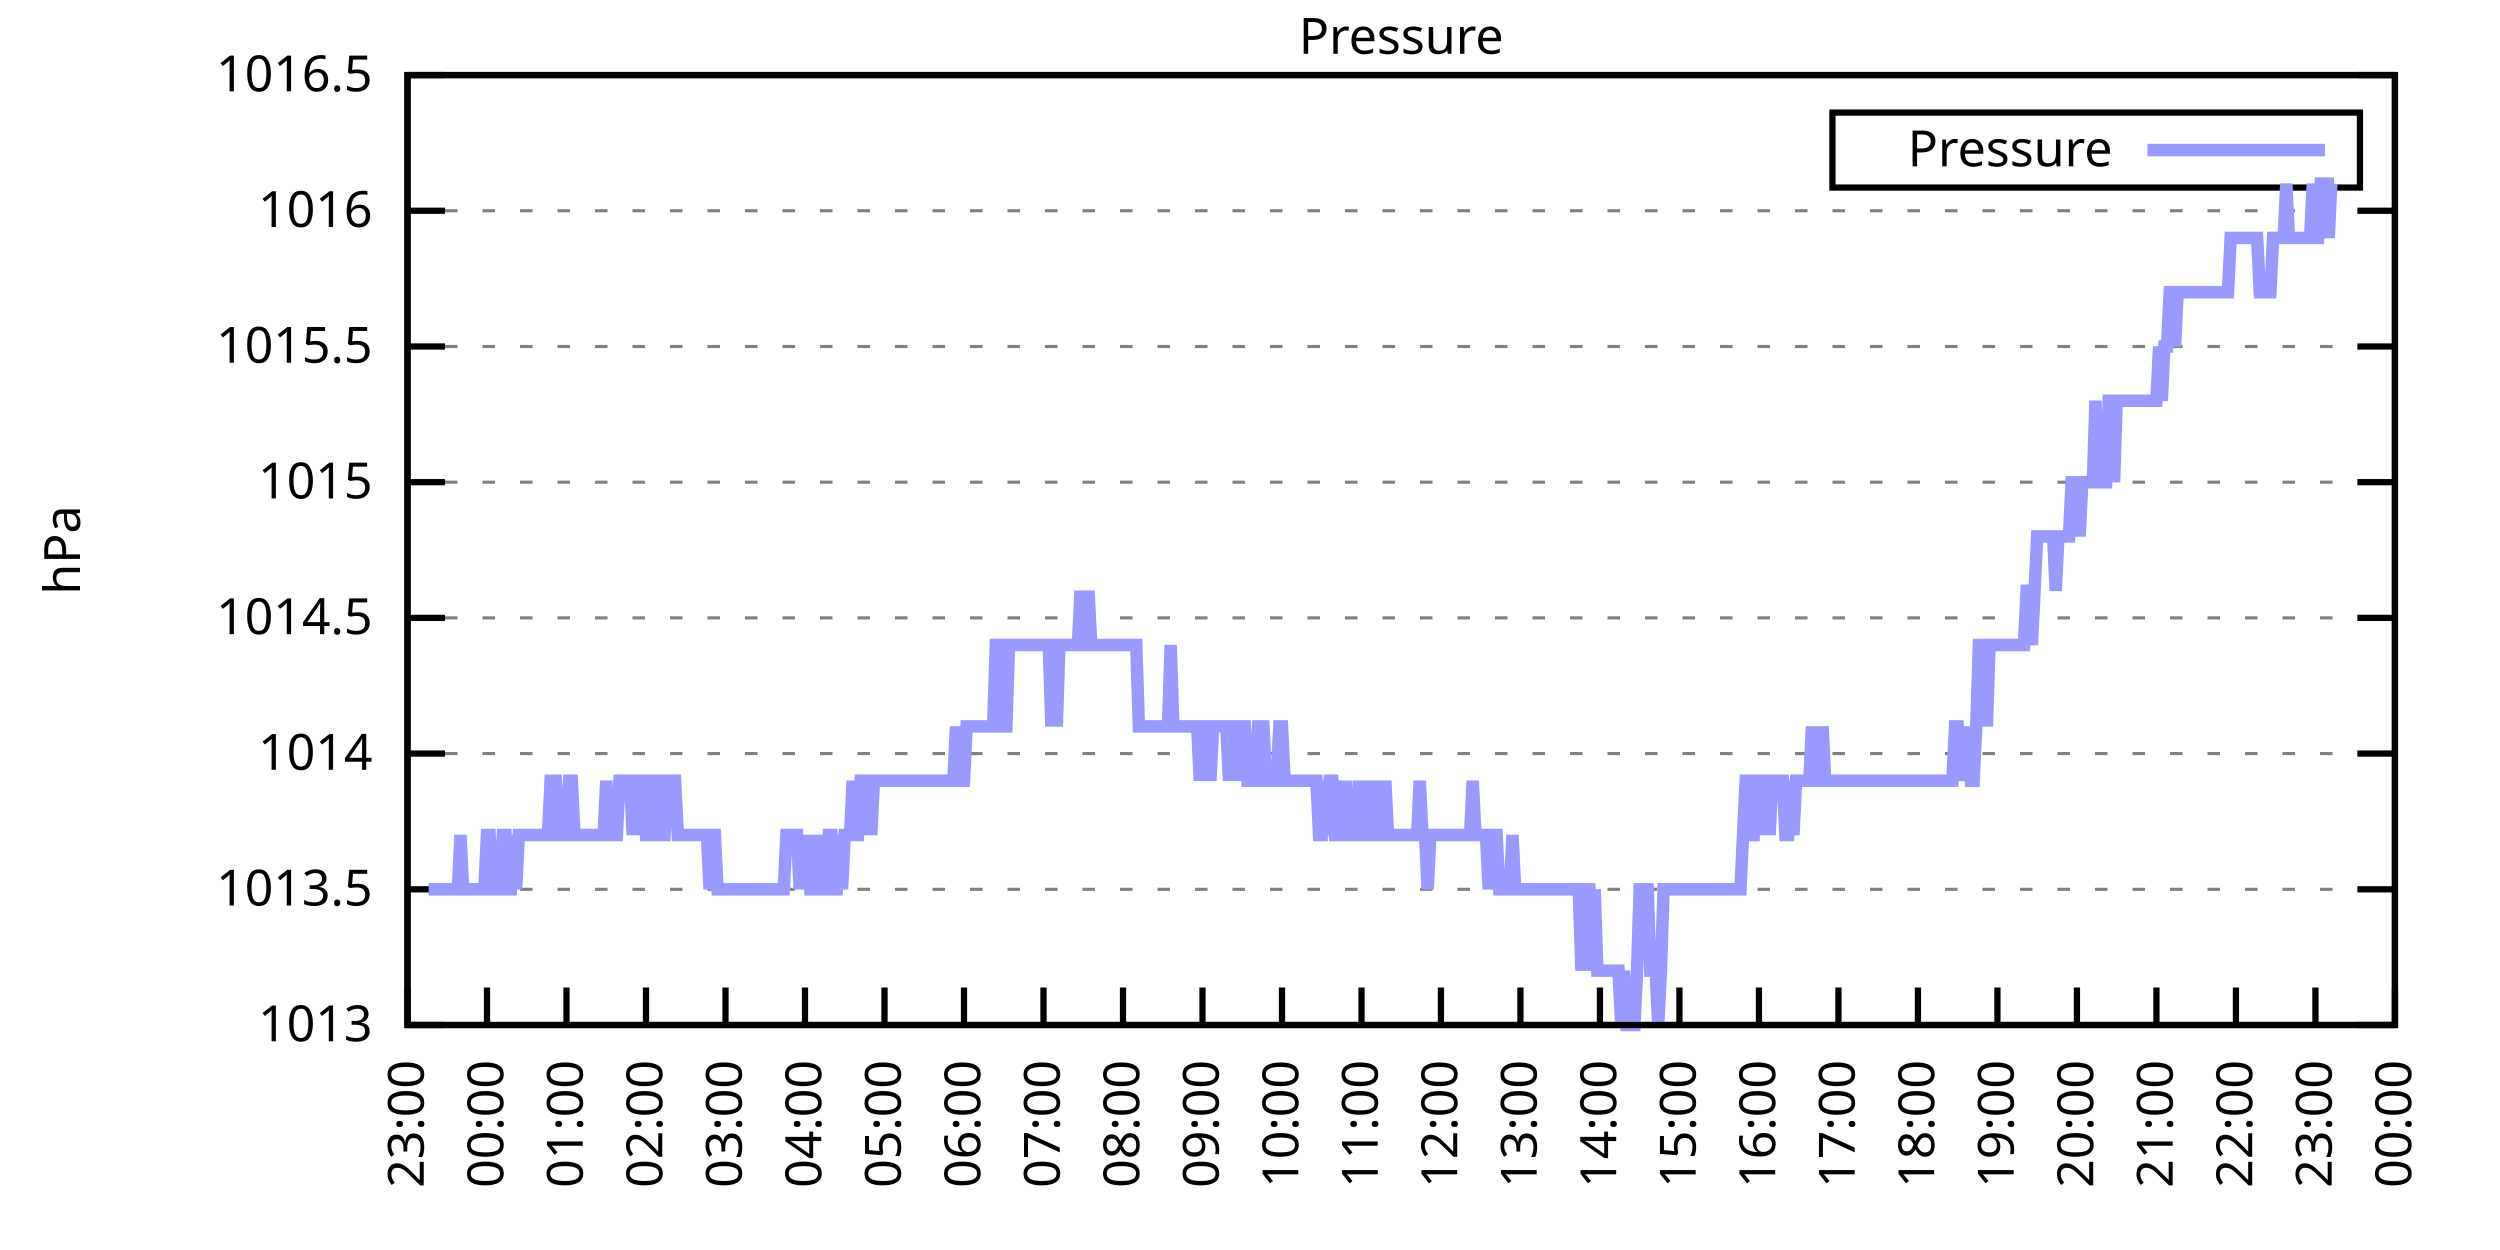
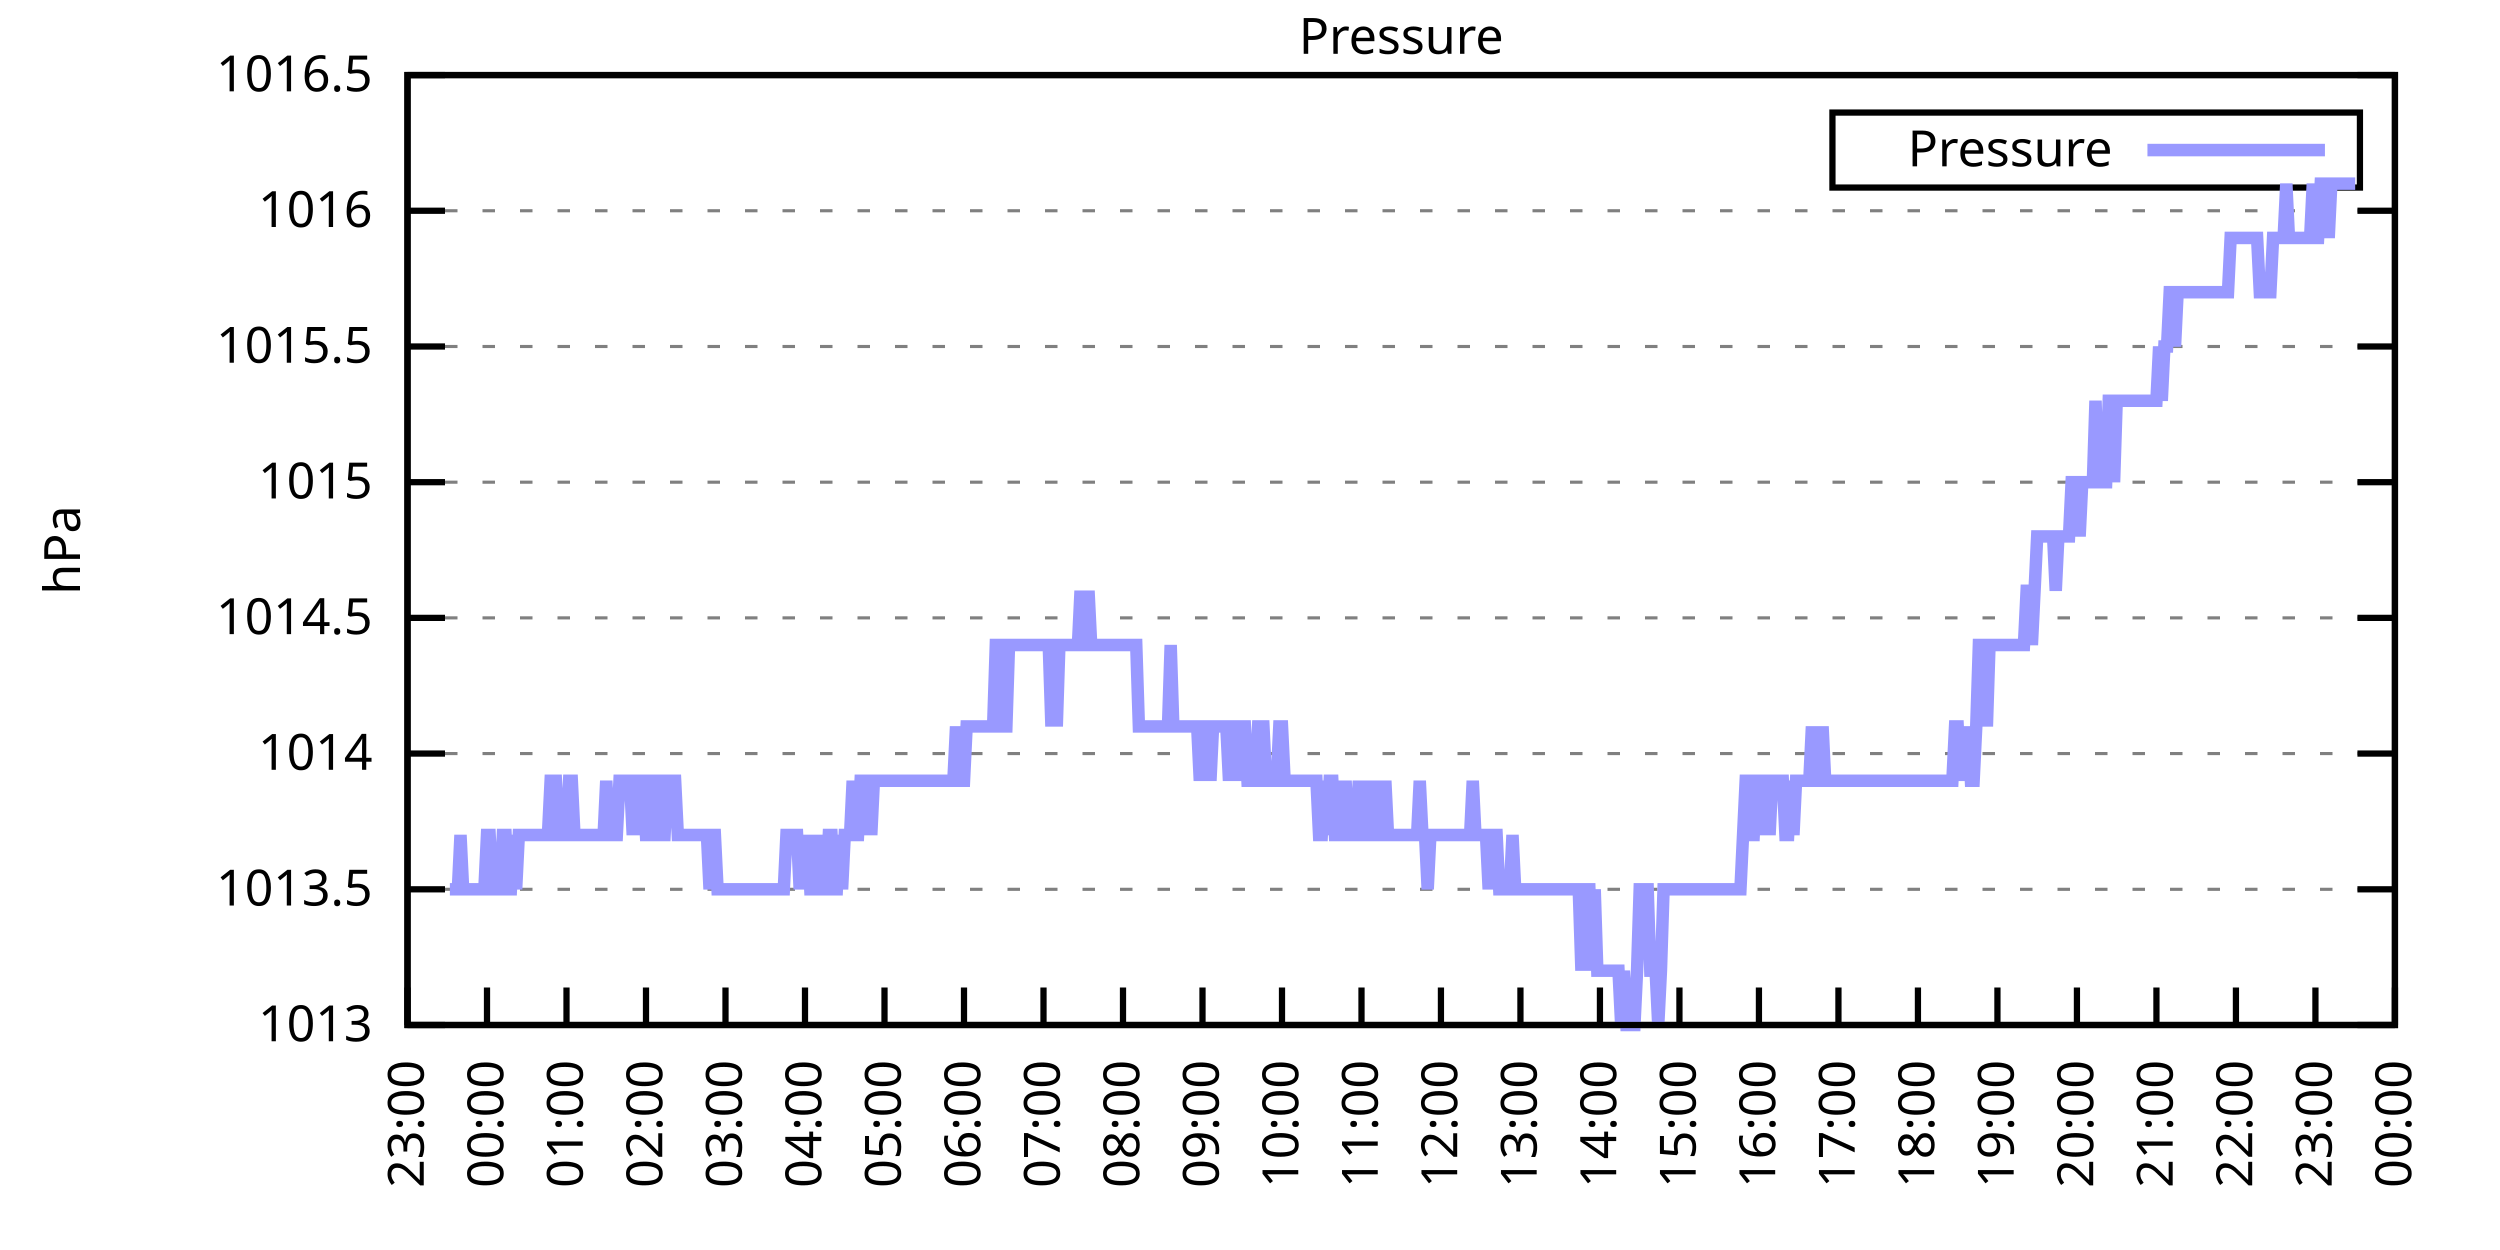
<svg xmlns="http://www.w3.org/2000/svg" xmlns:xlink="http://www.w3.org/1999/xlink" width="400" height="200" viewBox="0 0 400 200">
  <g id="gnuplot_canvas">
    <rect x="0" y="0" width="400" height="200" fill="none" />
    <defs>
      <circle id="gpDot" r="0.5" stroke-width="0.5" stroke="currentColor" />
      <path id="gpPt0" stroke-width="0.333" stroke="currentColor" d="M-1,0 h2 M0,-1 v2" />
      <path id="gpPt1" stroke-width="0.333" stroke="currentColor" d="M-1,-1 L1,1 M1,-1 L-1,1" />
      <path id="gpPt2" stroke-width="0.333" stroke="currentColor" d="M-1,0 L1,0 M0,-1 L0,1 M-1,-1 L1,1 M-1,1 L1,-1" />
      <rect id="gpPt3" stroke-width="0.333" stroke="currentColor" x="-1" y="-1" width="2" height="2" />
      <rect id="gpPt4" stroke-width="0.333" stroke="currentColor" fill="currentColor" x="-1" y="-1" width="2" height="2" />
      <circle id="gpPt5" stroke-width="0.333" stroke="currentColor" cx="0" cy="0" r="1" />
      <use xlink:href="#gpPt5" id="gpPt6" fill="currentColor" stroke="none" />
      <path id="gpPt7" stroke-width="0.333" stroke="currentColor" d="M0,-1.33 L-1.33,0.67 L1.33,0.67 z" />
      <use xlink:href="#gpPt7" id="gpPt8" fill="currentColor" stroke="none" />
      <use xlink:href="#gpPt7" id="gpPt9" stroke="currentColor" transform="rotate(180)" />
      <use xlink:href="#gpPt9" id="gpPt10" fill="currentColor" stroke="none" />
      <use xlink:href="#gpPt3" id="gpPt11" stroke="currentColor" transform="rotate(45)" />
      <use xlink:href="#gpPt11" id="gpPt12" fill="currentColor" stroke="none" />
      <path id="gpPt13" stroke-width="0.333" stroke="currentColor" d="M0,1.330 L1.265,0.411 L0.782,-1.067 L-0.782,-1.076 L-1.265,0.411 z" />
      <use xlink:href="#gpPt13" id="gpPt14" fill="currentColor" stroke="none" />
      <filter id="textbox" filterUnits="objectBoundingBox" x="0" y="0" height="1" width="1">
        <feFlood flood-color="white" flood-opacity="1" result="bgnd" />
        <feComposite in="SourceGraphic" in2="bgnd" operator="atop" />
      </filter>
      <filter id="greybox" filterUnits="objectBoundingBox" x="0" y="0" height="1" width="1">
        <feFlood flood-color="lightgrey" flood-opacity="1" result="grey" />
        <feComposite in="SourceGraphic" in2="grey" operator="atop" />
      </filter>
    </defs>
    <g fill="none" color="white" stroke="currentColor" stroke-width="1.00" stroke-linecap="butt" stroke-linejoin="miter">
</g>
    <g fill="none" color="black" stroke="currentColor" stroke-width="1.00" stroke-linecap="butt" stroke-linejoin="miter">
      <g stroke="none" shape-rendering="crispEdges">
        <polygon fill="rgb(255, 255, 255)" points="65.20,164.00 383.18,164.00 383.18,12.02 65.20,12.02 " />
      </g>
    </g>
    <g fill="none" color="black" stroke="currentColor" stroke-width="1.00" stroke-linecap="butt" stroke-linejoin="miter">
</g>
    <g fill="none" color="black" stroke="black" stroke-width="0.50" stroke-linecap="butt" stroke-linejoin="miter">
</g>
    <g fill="none" color="gray" stroke="currentColor" stroke-width="0.50" stroke-linecap="butt" stroke-linejoin="miter">
      <path stroke="gray" stroke-dasharray="2,4" class="gridline" d="M65.20,164.00 L383.19,164.00  " />
    </g>
    <g fill="none" color="gray" stroke="gray" stroke-width="1.00" stroke-linecap="butt" stroke-linejoin="miter">
</g>
    <g fill="none" color="black" stroke="currentColor" stroke-width="1.00" stroke-linecap="butt" stroke-linejoin="miter">
      <path stroke="black" d="M65.20,164.00 L71.20,164.00 M383.19,164.00 L377.19,164.00  " />
      <g transform="translate(59.60,166.60)" stroke="none" fill="black" font-family="Sans" font-size="8.00" text-anchor="end">
        <text>
          <tspan font-family="Sans"> 1013</tspan>
        </text>
      </g>
    </g>
    <g fill="none" color="black" stroke="currentColor" stroke-width="1.00" stroke-linecap="butt" stroke-linejoin="miter">
</g>
    <g fill="none" color="black" stroke="black" stroke-width="0.50" stroke-linecap="butt" stroke-linejoin="miter">
</g>
    <g fill="none" color="gray" stroke="currentColor" stroke-width="0.50" stroke-linecap="butt" stroke-linejoin="miter">
      <path stroke="gray" stroke-dasharray="2,4" class="gridline" d="M65.20,142.29 L383.19,142.29  " />
    </g>
    <g fill="none" color="gray" stroke="gray" stroke-width="1.00" stroke-linecap="butt" stroke-linejoin="miter">
</g>
    <g fill="none" color="black" stroke="currentColor" stroke-width="1.00" stroke-linecap="butt" stroke-linejoin="miter">
      <path stroke="black" d="M65.20,142.29 L71.20,142.29 M383.19,142.29 L377.19,142.29  " />
      <g transform="translate(59.60,144.89)" stroke="none" fill="black" font-family="Sans" font-size="8.00" text-anchor="end">
        <text>
          <tspan font-family="Sans"> 1013.5</tspan>
        </text>
      </g>
    </g>
    <g fill="none" color="black" stroke="currentColor" stroke-width="1.00" stroke-linecap="butt" stroke-linejoin="miter">
</g>
    <g fill="none" color="black" stroke="black" stroke-width="0.50" stroke-linecap="butt" stroke-linejoin="miter">
</g>
    <g fill="none" color="gray" stroke="currentColor" stroke-width="0.50" stroke-linecap="butt" stroke-linejoin="miter">
      <path stroke="gray" stroke-dasharray="2,4" class="gridline" d="M65.20,120.57 L383.19,120.57  " />
    </g>
    <g fill="none" color="gray" stroke="gray" stroke-width="1.00" stroke-linecap="butt" stroke-linejoin="miter">
</g>
    <g fill="none" color="black" stroke="currentColor" stroke-width="1.00" stroke-linecap="butt" stroke-linejoin="miter">
      <path stroke="black" d="M65.20,120.57 L71.20,120.57 M383.19,120.57 L377.19,120.57  " />
      <g transform="translate(59.60,123.17)" stroke="none" fill="black" font-family="Sans" font-size="8.00" text-anchor="end">
        <text>
          <tspan font-family="Sans"> 1014</tspan>
        </text>
      </g>
    </g>
    <g fill="none" color="black" stroke="currentColor" stroke-width="1.00" stroke-linecap="butt" stroke-linejoin="miter">
</g>
    <g fill="none" color="black" stroke="black" stroke-width="0.50" stroke-linecap="butt" stroke-linejoin="miter">
</g>
    <g fill="none" color="gray" stroke="currentColor" stroke-width="0.50" stroke-linecap="butt" stroke-linejoin="miter">
      <path stroke="gray" stroke-dasharray="2,4" class="gridline" d="M65.20,98.86 L383.19,98.86  " />
    </g>
    <g fill="none" color="gray" stroke="gray" stroke-width="1.00" stroke-linecap="butt" stroke-linejoin="miter">
</g>
    <g fill="none" color="black" stroke="currentColor" stroke-width="1.00" stroke-linecap="butt" stroke-linejoin="miter">
      <path stroke="black" d="M65.20,98.86 L71.20,98.86 M383.19,98.86 L377.19,98.86  " />
      <g transform="translate(59.60,101.46)" stroke="none" fill="black" font-family="Sans" font-size="8.00" text-anchor="end">
        <text>
          <tspan font-family="Sans"> 1014.5</tspan>
        </text>
      </g>
    </g>
    <g fill="none" color="black" stroke="currentColor" stroke-width="1.00" stroke-linecap="butt" stroke-linejoin="miter">
</g>
    <g fill="none" color="black" stroke="black" stroke-width="0.50" stroke-linecap="butt" stroke-linejoin="miter">
</g>
    <g fill="none" color="gray" stroke="currentColor" stroke-width="0.50" stroke-linecap="butt" stroke-linejoin="miter">
      <path stroke="gray" stroke-dasharray="2,4" class="gridline" d="M65.20,77.15 L383.19,77.15  " />
    </g>
    <g fill="none" color="gray" stroke="gray" stroke-width="1.00" stroke-linecap="butt" stroke-linejoin="miter">
</g>
    <g fill="none" color="black" stroke="currentColor" stroke-width="1.00" stroke-linecap="butt" stroke-linejoin="miter">
      <path stroke="black" d="M65.20,77.15 L71.20,77.15 M383.19,77.15 L377.19,77.15  " />
      <g transform="translate(59.60,79.75)" stroke="none" fill="black" font-family="Sans" font-size="8.00" text-anchor="end">
        <text>
          <tspan font-family="Sans"> 1015</tspan>
        </text>
      </g>
    </g>
    <g fill="none" color="black" stroke="currentColor" stroke-width="1.00" stroke-linecap="butt" stroke-linejoin="miter">
</g>
    <g fill="none" color="black" stroke="black" stroke-width="0.50" stroke-linecap="butt" stroke-linejoin="miter">
</g>
    <g fill="none" color="gray" stroke="currentColor" stroke-width="0.50" stroke-linecap="butt" stroke-linejoin="miter">
      <path stroke="gray" stroke-dasharray="2,4" class="gridline" d="M65.20,55.44 L383.19,55.44  " />
    </g>
    <g fill="none" color="gray" stroke="gray" stroke-width="1.00" stroke-linecap="butt" stroke-linejoin="miter">
</g>
    <g fill="none" color="black" stroke="currentColor" stroke-width="1.00" stroke-linecap="butt" stroke-linejoin="miter">
      <path stroke="black" d="M65.20,55.44 L71.20,55.44 M383.19,55.44 L377.19,55.44  " />
      <g transform="translate(59.60,58.04)" stroke="none" fill="black" font-family="Sans" font-size="8.00" text-anchor="end">
        <text>
          <tspan font-family="Sans"> 1015.5</tspan>
        </text>
      </g>
    </g>
    <g fill="none" color="black" stroke="currentColor" stroke-width="1.00" stroke-linecap="butt" stroke-linejoin="miter">
</g>
    <g fill="none" color="black" stroke="black" stroke-width="0.50" stroke-linecap="butt" stroke-linejoin="miter">
</g>
    <g fill="none" color="gray" stroke="currentColor" stroke-width="0.50" stroke-linecap="butt" stroke-linejoin="miter">
      <path stroke="gray" stroke-dasharray="2,4" class="gridline" d="M65.20,33.72 L383.19,33.72  " />
    </g>
    <g fill="none" color="gray" stroke="gray" stroke-width="1.00" stroke-linecap="butt" stroke-linejoin="miter">
</g>
    <g fill="none" color="black" stroke="currentColor" stroke-width="1.00" stroke-linecap="butt" stroke-linejoin="miter">
      <path stroke="black" d="M65.20,33.72 L71.20,33.72 M383.19,33.72 L377.19,33.72  " />
      <g transform="translate(59.60,36.32)" stroke="none" fill="black" font-family="Sans" font-size="8.00" text-anchor="end">
        <text>
          <tspan font-family="Sans"> 1016</tspan>
        </text>
      </g>
    </g>
    <g fill="none" color="black" stroke="currentColor" stroke-width="1.00" stroke-linecap="butt" stroke-linejoin="miter">
</g>
    <g fill="none" color="black" stroke="black" stroke-width="0.50" stroke-linecap="butt" stroke-linejoin="miter">
</g>
    <g fill="none" color="gray" stroke="currentColor" stroke-width="0.50" stroke-linecap="butt" stroke-linejoin="miter">
      <path stroke="gray" stroke-dasharray="2,4" class="gridline" d="M65.20,12.01 L383.19,12.01  " />
    </g>
    <g fill="none" color="gray" stroke="gray" stroke-width="1.00" stroke-linecap="butt" stroke-linejoin="miter">
</g>
    <g fill="none" color="black" stroke="currentColor" stroke-width="1.00" stroke-linecap="butt" stroke-linejoin="miter">
      <path stroke="black" d="M65.20,12.01 L71.20,12.01 M383.19,12.01 L377.19,12.01  " />
      <g transform="translate(59.60,14.61)" stroke="none" fill="black" font-family="Sans" font-size="8.00" text-anchor="end">
        <text>
          <tspan font-family="Sans"> 1016.5</tspan>
        </text>
      </g>
    </g>
    <g fill="none" color="black" stroke="currentColor" stroke-width="1.00" stroke-linecap="butt" stroke-linejoin="miter">
      <path stroke="black" d="M65.20,164.00 L65.20,158.00  " />
      <g transform="translate(67.80,169.60) rotate(270.00)" stroke="none" fill="black" font-family="Sans" font-size="8.00" text-anchor="end">
        <text>
          <tspan font-family="Sans">23:00</tspan>
        </text>
      </g>
    </g>
    <g fill="none" color="black" stroke="currentColor" stroke-width="1.00" stroke-linecap="butt" stroke-linejoin="miter">
      <path stroke="black" d="M77.92,164.00 L77.92,158.00  " />
      <g transform="translate(80.52,169.60) rotate(270.00)" stroke="none" fill="black" font-family="Sans" font-size="8.00" text-anchor="end">
        <text>
          <tspan font-family="Sans">00:00</tspan>
        </text>
      </g>
    </g>
    <g fill="none" color="black" stroke="currentColor" stroke-width="1.00" stroke-linecap="butt" stroke-linejoin="miter">
      <path stroke="black" d="M90.64,164.00 L90.64,158.00  " />
      <g transform="translate(93.24,169.60) rotate(270.00)" stroke="none" fill="black" font-family="Sans" font-size="8.00" text-anchor="end">
        <text>
          <tspan font-family="Sans">01:00</tspan>
        </text>
      </g>
    </g>
    <g fill="none" color="black" stroke="currentColor" stroke-width="1.00" stroke-linecap="butt" stroke-linejoin="miter">
      <path stroke="black" d="M103.36,164.00 L103.36,158.00  " />
      <g transform="translate(105.96,169.60) rotate(270.00)" stroke="none" fill="black" font-family="Sans" font-size="8.00" text-anchor="end">
        <text>
          <tspan font-family="Sans">02:00</tspan>
        </text>
      </g>
    </g>
    <g fill="none" color="black" stroke="currentColor" stroke-width="1.00" stroke-linecap="butt" stroke-linejoin="miter">
      <path stroke="black" d="M116.08,164.00 L116.08,158.00  " />
      <g transform="translate(118.68,169.60) rotate(270.00)" stroke="none" fill="black" font-family="Sans" font-size="8.00" text-anchor="end">
        <text>
          <tspan font-family="Sans">03:00</tspan>
        </text>
      </g>
    </g>
    <g fill="none" color="black" stroke="currentColor" stroke-width="1.00" stroke-linecap="butt" stroke-linejoin="miter">
      <path stroke="black" d="M128.80,164.00 L128.80,158.00  " />
      <g transform="translate(131.40,169.60) rotate(270.00)" stroke="none" fill="black" font-family="Sans" font-size="8.00" text-anchor="end">
        <text>
          <tspan font-family="Sans">04:00</tspan>
        </text>
      </g>
    </g>
    <g fill="none" color="black" stroke="currentColor" stroke-width="1.00" stroke-linecap="butt" stroke-linejoin="miter">
      <path stroke="black" d="M141.52,164.00 L141.52,158.00  " />
      <g transform="translate(144.12,169.60) rotate(270.00)" stroke="none" fill="black" font-family="Sans" font-size="8.00" text-anchor="end">
        <text>
          <tspan font-family="Sans">05:00</tspan>
        </text>
      </g>
    </g>
    <g fill="none" color="black" stroke="currentColor" stroke-width="1.00" stroke-linecap="butt" stroke-linejoin="miter">
      <path stroke="black" d="M154.24,164.00 L154.24,158.00  " />
      <g transform="translate(156.84,169.60) rotate(270.00)" stroke="none" fill="black" font-family="Sans" font-size="8.00" text-anchor="end">
        <text>
          <tspan font-family="Sans">06:00</tspan>
        </text>
      </g>
    </g>
    <g fill="none" color="black" stroke="currentColor" stroke-width="1.00" stroke-linecap="butt" stroke-linejoin="miter">
      <path stroke="black" d="M166.96,164.00 L166.96,158.00  " />
      <g transform="translate(169.56,169.60) rotate(270.00)" stroke="none" fill="black" font-family="Sans" font-size="8.00" text-anchor="end">
        <text>
          <tspan font-family="Sans">07:00</tspan>
        </text>
      </g>
    </g>
    <g fill="none" color="black" stroke="currentColor" stroke-width="1.00" stroke-linecap="butt" stroke-linejoin="miter">
      <path stroke="black" d="M179.68,164.00 L179.68,158.00  " />
      <g transform="translate(182.28,169.60) rotate(270.00)" stroke="none" fill="black" font-family="Sans" font-size="8.00" text-anchor="end">
        <text>
          <tspan font-family="Sans">08:00</tspan>
        </text>
      </g>
    </g>
    <g fill="none" color="black" stroke="currentColor" stroke-width="1.00" stroke-linecap="butt" stroke-linejoin="miter">
      <path stroke="black" d="M192.40,164.00 L192.40,158.00  " />
      <g transform="translate(195.00,169.60) rotate(270.00)" stroke="none" fill="black" font-family="Sans" font-size="8.00" text-anchor="end">
        <text>
          <tspan font-family="Sans">09:00</tspan>
        </text>
      </g>
    </g>
    <g fill="none" color="black" stroke="currentColor" stroke-width="1.00" stroke-linecap="butt" stroke-linejoin="miter">
      <path stroke="black" d="M205.12,164.00 L205.12,158.00  " />
      <g transform="translate(207.72,169.60) rotate(270.00)" stroke="none" fill="black" font-family="Sans" font-size="8.00" text-anchor="end">
        <text>
          <tspan font-family="Sans">10:00</tspan>
        </text>
      </g>
    </g>
    <g fill="none" color="black" stroke="currentColor" stroke-width="1.00" stroke-linecap="butt" stroke-linejoin="miter">
      <path stroke="black" d="M217.84,164.00 L217.84,158.00  " />
      <g transform="translate(220.44,169.60) rotate(270.00)" stroke="none" fill="black" font-family="Sans" font-size="8.00" text-anchor="end">
        <text>
          <tspan font-family="Sans">11:00</tspan>
        </text>
      </g>
    </g>
    <g fill="none" color="black" stroke="currentColor" stroke-width="1.00" stroke-linecap="butt" stroke-linejoin="miter">
      <path stroke="black" d="M230.55,164.00 L230.55,158.00  " />
      <g transform="translate(233.15,169.60) rotate(270.00)" stroke="none" fill="black" font-family="Sans" font-size="8.00" text-anchor="end">
        <text>
          <tspan font-family="Sans">12:00</tspan>
        </text>
      </g>
    </g>
    <g fill="none" color="black" stroke="currentColor" stroke-width="1.00" stroke-linecap="butt" stroke-linejoin="miter">
      <path stroke="black" d="M243.27,164.00 L243.27,158.00  " />
      <g transform="translate(245.87,169.60) rotate(270.00)" stroke="none" fill="black" font-family="Sans" font-size="8.00" text-anchor="end">
        <text>
          <tspan font-family="Sans">13:00</tspan>
        </text>
      </g>
    </g>
    <g fill="none" color="black" stroke="currentColor" stroke-width="1.00" stroke-linecap="butt" stroke-linejoin="miter">
      <path stroke="black" d="M255.99,164.00 L255.99,158.00  " />
      <g transform="translate(258.59,169.60) rotate(270.00)" stroke="none" fill="black" font-family="Sans" font-size="8.00" text-anchor="end">
        <text>
          <tspan font-family="Sans">14:00</tspan>
        </text>
      </g>
    </g>
    <g fill="none" color="black" stroke="currentColor" stroke-width="1.00" stroke-linecap="butt" stroke-linejoin="miter">
      <path stroke="black" d="M268.71,164.00 L268.71,158.00  " />
      <g transform="translate(271.31,169.60) rotate(270.00)" stroke="none" fill="black" font-family="Sans" font-size="8.00" text-anchor="end">
        <text>
          <tspan font-family="Sans">15:00</tspan>
        </text>
      </g>
    </g>
    <g fill="none" color="black" stroke="currentColor" stroke-width="1.00" stroke-linecap="butt" stroke-linejoin="miter">
      <path stroke="black" d="M281.43,164.00 L281.43,158.00  " />
      <g transform="translate(284.03,169.60) rotate(270.00)" stroke="none" fill="black" font-family="Sans" font-size="8.00" text-anchor="end">
        <text>
          <tspan font-family="Sans">16:00</tspan>
        </text>
      </g>
    </g>
    <g fill="none" color="black" stroke="currentColor" stroke-width="1.00" stroke-linecap="butt" stroke-linejoin="miter">
      <path stroke="black" d="M294.15,164.00 L294.15,158.00  " />
      <g transform="translate(296.75,169.60) rotate(270.00)" stroke="none" fill="black" font-family="Sans" font-size="8.00" text-anchor="end">
        <text>
          <tspan font-family="Sans">17:00</tspan>
        </text>
      </g>
    </g>
    <g fill="none" color="black" stroke="currentColor" stroke-width="1.00" stroke-linecap="butt" stroke-linejoin="miter">
      <path stroke="black" d="M306.87,164.00 L306.87,158.00  " />
      <g transform="translate(309.47,169.60) rotate(270.00)" stroke="none" fill="black" font-family="Sans" font-size="8.00" text-anchor="end">
        <text>
          <tspan font-family="Sans">18:00</tspan>
        </text>
      </g>
    </g>
    <g fill="none" color="black" stroke="currentColor" stroke-width="1.00" stroke-linecap="butt" stroke-linejoin="miter">
      <path stroke="black" d="M319.59,164.00 L319.59,158.00  " />
      <g transform="translate(322.19,169.60) rotate(270.00)" stroke="none" fill="black" font-family="Sans" font-size="8.00" text-anchor="end">
        <text>
          <tspan font-family="Sans">19:00</tspan>
        </text>
      </g>
    </g>
    <g fill="none" color="black" stroke="currentColor" stroke-width="1.00" stroke-linecap="butt" stroke-linejoin="miter">
      <path stroke="black" d="M332.31,164.00 L332.31,158.00  " />
      <g transform="translate(334.91,169.60) rotate(270.00)" stroke="none" fill="black" font-family="Sans" font-size="8.00" text-anchor="end">
        <text>
          <tspan font-family="Sans">20:00</tspan>
        </text>
      </g>
    </g>
    <g fill="none" color="black" stroke="currentColor" stroke-width="1.00" stroke-linecap="butt" stroke-linejoin="miter">
      <path stroke="black" d="M345.03,164.00 L345.03,158.00  " />
      <g transform="translate(347.63,169.60) rotate(270.00)" stroke="none" fill="black" font-family="Sans" font-size="8.00" text-anchor="end">
        <text>
          <tspan font-family="Sans">21:00</tspan>
        </text>
      </g>
    </g>
    <g fill="none" color="black" stroke="currentColor" stroke-width="1.00" stroke-linecap="butt" stroke-linejoin="miter">
      <path stroke="black" d="M357.75,164.00 L357.75,158.00  " />
      <g transform="translate(360.35,169.60) rotate(270.00)" stroke="none" fill="black" font-family="Sans" font-size="8.00" text-anchor="end">
        <text>
          <tspan font-family="Sans">22:00</tspan>
        </text>
      </g>
    </g>
    <g fill="none" color="black" stroke="currentColor" stroke-width="1.00" stroke-linecap="butt" stroke-linejoin="miter">
      <path stroke="black" d="M370.47,164.00 L370.47,158.00  " />
      <g transform="translate(373.07,169.60) rotate(270.00)" stroke="none" fill="black" font-family="Sans" font-size="8.00" text-anchor="end">
        <text>
          <tspan font-family="Sans">23:00</tspan>
        </text>
      </g>
    </g>
    <g fill="none" color="black" stroke="currentColor" stroke-width="1.00" stroke-linecap="butt" stroke-linejoin="miter">
      <path stroke="black" d="M383.19,164.00 L383.19,158.00  " />
      <g transform="translate(385.79,169.60) rotate(270.00)" stroke="none" fill="black" font-family="Sans" font-size="8.00" text-anchor="end">
        <text>
          <tspan font-family="Sans">00:00</tspan>
        </text>
      </g>
    </g>
    <g fill="none" color="black" stroke="currentColor" stroke-width="1.00" stroke-linecap="butt" stroke-linejoin="miter">
</g>
    <g fill="none" color="black" stroke="currentColor" stroke-width="1.00" stroke-linecap="butt" stroke-linejoin="miter">
      <path stroke="black" d="M65.20,12.01 L65.20,164.00 L383.19,164.00 L383.19,12.01 L65.20,12.01 Z  " />
    </g>
    <g fill="none" color="black" stroke="currentColor" stroke-width="1.00" stroke-linecap="butt" stroke-linejoin="miter">
</g>
    <g fill="none" color="black" stroke="currentColor" stroke-width="1.00" stroke-linecap="butt" stroke-linejoin="miter">
      <path stroke="black" d="M293.19,30.01 L293.19,18.01 L377.59,18.01 L377.59,30.01 L293.19,30.01 Z  " />
    </g>
    <g id="Pressure_plot_1">
      <g fill="none" color="white" stroke="black" stroke-width="2.00" stroke-linecap="butt" stroke-linejoin="miter">
</g>
      <g fill="none" color="black" stroke="currentColor" stroke-width="2.00" stroke-linecap="butt" stroke-linejoin="miter">
        <g transform="translate(337.99,26.61)" stroke="none" fill="black" font-family="Sans" font-size="8.00" text-anchor="end">
          <text>
            <tspan font-family="Sans">Pressure</tspan>
          </text>
        </g>
      </g>
      <g fill="none" color="black" stroke="currentColor" stroke-width="2.00" stroke-linecap="butt" stroke-linejoin="miter">
-         <path stroke="rgb(153, 153, 255)" d="M343.59,24.01 L371.99,24.01 M68.59,142.29 L69.02,142.29 L69.44,142.29 L69.86,142.29 L70.29,142.29 L70.71,142.29   L71.14,142.29 L71.56,142.29 L71.98,142.29 L72.41,142.29 L72.83,142.29 L73.26,142.29 L73.68,133.60 L74.10,142.29   L74.53,142.29 L74.95,142.29 L75.38,142.29 L75.80,142.29 L76.22,142.29 L76.65,142.29 L77.07,142.29 L77.50,142.29   L77.92,133.60 L78.34,133.60 L78.77,142.29 L79.19,142.29 L79.62,142.29 L80.04,142.29 L80.46,133.60 L80.89,133.60   L81.31,142.29 L81.74,142.29 L82.16,133.60 L82.58,142.29 L83.01,133.60 L83.43,133.60 L83.86,133.60 L84.28,133.60   L84.70,133.60 L85.13,133.60 L85.55,133.60 L85.98,133.60 L86.40,133.60 L86.82,133.60 L87.25,133.60 L87.67,133.60   L88.10,124.92 L88.52,124.92 L88.94,124.92 L89.37,133.60 L89.79,133.60 L90.22,133.60 L90.64,133.60 L91.06,124.92   L91.49,124.92 L91.91,133.60 L92.34,133.60 L92.76,133.60 L93.18,133.60 L93.61,133.60 L94.03,133.60 L94.46,133.60   L94.88,133.60 L95.30,133.60 L95.73,133.60 L96.15,133.60 L96.58,133.60 L97.00,124.92 L97.42,133.60 L97.85,133.60   L98.27,133.60 L98.69,133.60 L99.12,124.92 L99.54,124.92 L99.97,124.92 L100.39,124.92 L100.81,124.92 L101.24,133.60   L101.66,124.92 L102.09,133.60 L102.51,124.92 L102.93,124.92 L103.36,133.60 L103.78,133.60 L104.21,133.60 L104.63,124.92   L105.05,124.92 L105.48,133.60 L105.90,133.60 L106.33,133.60 L106.75,124.92 L107.17,124.92 L107.60,124.92 L108.02,124.92   L108.45,133.60 L108.87,133.60 L109.29,133.60 L109.72,133.60 L110.14,133.60 L110.57,133.60 L110.99,133.60 L111.41,133.60   L111.84,133.60 L112.26,133.60 L112.69,133.60 L113.11,133.60 L113.53,142.29 L113.96,133.60 L114.38,133.60 L114.81,142.29   L115.23,142.29 L115.65,142.29 L116.08,142.29 L116.50,142.29 L116.93,142.29 L117.35,142.29 L117.77,142.29 L118.20,142.29   L118.62,142.29 L119.05,142.29 L119.47,142.29 L119.89,142.29 L120.32,142.29 L120.74,142.29 L121.17,142.29 L121.59,142.29   L122.01,142.29 L122.44,142.29 L122.86,142.29 L123.29,142.29 L123.71,142.29 L124.13,142.29 L124.56,142.29 L124.98,142.29   L125.41,142.29 L125.83,133.60 L126.25,133.60 L126.68,133.60 L127.10,133.60 L127.53,133.60 L127.95,142.29 L128.37,133.60   L128.80,142.29 L129.22,133.60 L129.65,142.29 L130.07,142.29 L130.49,133.60 L130.92,142.29 L131.34,133.60 L131.77,142.29   L132.19,142.29 L132.61,133.60 L133.04,133.60 L133.46,142.29 L133.89,142.29 L134.31,133.60 L134.73,142.29 L135.16,133.60   L135.58,133.60 L136.01,133.60 L136.43,124.92 L136.85,133.60 L137.28,133.60 L137.70,124.92 L138.13,124.92 L138.55,133.60   L138.97,124.92 L139.40,133.60 L139.82,124.92 L140.25,124.92 L140.67,124.92 L141.09,124.92 L141.52,124.92 L141.94,124.92   L142.37,124.92 L142.79,124.92 L143.21,124.92 L143.64,124.92 L144.06,124.92 L144.49,124.92 L144.91,124.92 L145.33,124.92   L145.76,124.92 L146.18,124.92 L146.61,124.92 L147.03,124.92 L147.45,124.92 L147.88,124.92 L148.30,124.92 L148.73,124.92   L149.15,124.92 L149.57,124.92 L150.00,124.92 L150.42,124.92 L150.85,124.92 L151.27,124.92 L151.69,124.92 L152.12,124.92   L152.54,124.92 L152.97,116.23 L153.39,124.92 L153.81,124.92 L154.24,124.92 L154.66,116.23 L155.09,116.23 L155.51,116.23   L155.93,116.23 L156.36,116.23 L156.78,116.23 L157.21,116.23 L157.63,116.23 L158.05,116.23 L158.48,116.23 L158.90,116.23   L159.33,103.20 L159.75,103.20 L160.17,103.20 L160.60,116.23 L161.02,116.23 L161.44,103.20 L161.87,103.20 L162.29,103.20   L162.72,103.20 L163.14,103.20 L163.56,103.20 L163.99,103.20 L164.41,103.20 L164.84,103.20 L165.26,103.20 L165.68,103.20   L166.11,103.20 L166.53,103.20 L166.96,103.20 L167.38,103.20 L167.80,103.20 L168.23,116.23 L168.65,103.20 L169.08,116.23   L169.50,103.20 L169.92,103.20 L170.35,103.20 L170.77,103.20 L171.20,103.20 L171.62,103.20 L172.04,103.20 L172.47,103.20   L172.89,94.52 L173.32,103.20 L173.74,103.20 L174.16,94.52 L174.59,103.20 L175.01,103.20 L175.44,103.20 L175.86,103.20   L176.28,103.20 L176.71,103.20 L177.13,103.20 L177.56,103.20 L177.98,103.20 L178.40,103.20 L178.83,103.20 L179.25,103.20   L179.68,103.20 L180.10,103.20 L180.52,103.20 L180.95,103.20 L181.37,103.20 L181.80,103.20 L182.22,116.23 L182.64,116.23   L183.07,116.23 L183.49,116.23 L183.92,116.23 L184.34,116.23 L184.76,116.23 L185.19,116.23 L185.61,116.23 L186.04,116.23   L186.46,116.23 L186.88,116.23 L187.31,103.20 L187.73,116.23 L188.16,116.23 L188.58,116.23 L189.00,116.23 L189.43,116.23   L189.85,116.23 L190.28,116.23 L190.70,116.23 L191.12,116.23 L191.55,116.23 L191.97,124.92 L192.40,116.23 L192.82,116.23   L193.24,116.23 L193.67,124.92 L194.09,116.23 L194.52,116.23 L194.94,116.23 L195.36,116.23 L195.79,116.23 L196.21,116.23   L196.64,124.92 L197.06,116.23 L197.48,116.23 L197.91,116.23 L198.33,124.92 L198.76,116.23 L199.18,116.23 L199.60,124.92   L200.03,124.92 L200.45,124.92 L200.88,124.92 L201.30,116.23 L201.72,116.23 L202.15,116.23 L202.57,124.92 L203.00,124.92   L203.42,124.92 L203.84,124.92 L204.27,124.92 L204.69,116.23 L205.12,116.23 L205.54,124.92 L205.96,124.92 L206.39,124.92   L206.81,124.92 L207.24,124.92 L207.66,124.92 L208.08,124.92 L208.51,124.92 L208.93,124.92 L209.36,124.92 L209.78,124.92   L210.20,124.92 L210.63,124.92 L211.05,133.60 L211.48,133.60 L211.90,124.92 L212.32,133.60 L212.75,124.92 L213.17,124.92   L213.60,133.60 L214.02,133.60 L214.44,124.92 L214.87,133.60 L215.29,124.92 L215.72,133.60 L216.14,133.60 L216.56,133.60   L216.99,133.60 L217.41,124.92 L217.84,133.60 L218.26,133.60 L218.68,124.92 L219.11,133.60 L219.53,124.92 L219.96,133.60   L220.38,133.60 L220.80,124.92 L221.23,133.60 L221.65,124.92 L222.08,133.60 L222.50,133.60 L222.92,133.60 L223.35,133.60   L223.77,133.60 L224.20,133.60 L224.62,133.60 L225.04,133.60 L225.47,133.60 L225.89,133.60 L226.31,133.60 L226.74,133.60   L227.16,124.92 L227.59,133.60 L228.01,133.60 L228.43,142.29 L228.86,133.60 L229.28,133.60 L229.71,133.60 L230.13,133.60   L230.55,133.60 L230.98,133.60 L231.40,133.60 L231.83,133.60 L232.25,133.60 L232.67,133.60 L233.10,133.60 L233.52,133.60   L233.95,133.60 L234.37,133.60 L234.79,133.60 L235.22,133.60 L235.64,124.92 L236.07,133.60 L236.49,133.60 L236.91,133.60   L237.34,133.60 L237.76,133.60 L238.19,142.29 L238.61,133.60 L239.03,133.60 L239.46,133.60 L239.88,142.29 L240.31,142.29   L240.73,142.29 L241.15,142.29 L241.58,142.29 L242.00,133.60 L242.43,142.29 L242.85,142.29 L243.27,142.29 L243.70,142.29   L244.12,142.29 L244.55,142.29 L244.97,142.29 L245.39,142.29 L245.82,142.29 L246.24,142.29 L246.67,142.29 L247.09,142.29   L247.51,142.29 L247.94,142.29 L248.36,142.29 L248.79,142.29 L249.21,142.29 L249.63,142.29 L250.06,142.29 L250.48,142.29   L250.91,142.29 L251.33,142.29 L251.75,142.29 L252.18,142.29 L252.60,142.29 L253.03,155.31 L253.45,142.29 L253.87,142.29   L254.30,142.29 L254.72,155.31 L255.15,142.29 L255.57,155.31 L255.99,155.31 L256.42,155.31 L256.84,155.31 L257.27,155.31   L257.69,155.31 L258.11,155.31 L258.54,155.31 L258.96,155.31 L259.39,164.00 L259.81,155.31 L260.23,164.00 L260.66,164.00   L261.08,164.00 L261.51,164.00 L261.93,155.31 L262.35,142.29 L262.78,142.29 L263.20,142.29 L263.63,142.29 L264.05,155.31   L264.47,155.31 L264.90,155.31 L265.32,164.00 L265.75,155.31 L266.17,142.29 L266.59,142.29 L267.02,142.29 L267.44,142.29   L267.87,142.29 L268.29,142.29 L268.71,142.29 L269.14,142.29 L269.56,142.29 L269.99,142.29 L270.41,142.29 L270.83,142.29   L271.26,142.29 L271.68,142.29 L272.11,142.29 L272.53,142.29 L272.95,142.29 L273.38,142.29 L273.80,142.29 L274.23,142.29   L274.65,142.29 L275.07,142.29 L275.50,142.29 L275.92,142.29 L276.35,142.29 L276.77,142.29 L277.19,142.29 L277.62,142.29   L278.04,142.29 L278.47,142.29 L278.89,133.60 L279.31,124.92 L279.74,124.92 L280.16,133.60 L280.59,133.60 L281.01,124.92   L281.43,124.92 L281.86,133.60 L282.28,124.92 L282.71,124.92 L283.13,133.60 L283.55,124.92 L283.98,124.92 L284.40,124.92   L284.83,124.92 L285.25,124.92 L285.67,133.60 L286.10,133.60 L286.52,124.92 L286.95,133.60 L287.37,124.92 L287.79,124.92   L288.22,124.92 L288.64,124.92 L289.06,124.92 L289.49,124.92 L289.91,116.23 L290.34,124.92 L290.76,124.92 L291.18,124.92   L291.61,116.23 L292.03,124.92 L292.46,124.92 L292.88,124.92 L293.30,124.92 L293.73,124.92 L294.15,124.92 L294.58,124.92   L295.00,124.92 L295.42,124.92 L295.85,124.92 L296.27,124.92 L296.70,124.92 L297.12,124.92 L297.54,124.92 L297.97,124.92   L298.39,124.92 L298.82,124.92 L299.24,124.92 L299.66,124.92 L300.09,124.92 L300.51,124.92 L300.94,124.92 L301.36,124.92   L301.78,124.92 L302.21,124.92 L302.63,124.92 L303.06,124.92 L303.48,124.92 L303.90,124.92 L304.33,124.92 L304.75,124.92   L305.18,124.92 L305.60,124.92 L306.02,124.92 L306.45,124.92 L306.87,124.92 L307.30,124.92 L307.72,124.92 L308.14,124.92   L308.57,124.92 L308.99,124.92 L309.42,124.92 L309.84,124.92 L310.26,124.92 L310.69,124.92 L311.11,124.92 L311.54,124.92   L311.96,124.92 L312.38,124.92 L312.81,116.23 L313.23,116.23 L313.66,124.92 L314.08,116.23 L314.50,124.92 L314.93,116.23   L315.35,124.92 L315.78,124.92 L316.20,116.23 L316.62,103.20 L317.05,103.20 L317.47,103.20 L317.90,116.23 L318.32,103.20   L318.74,103.20 L319.17,103.20 L319.59,103.20 L320.02,103.20 L320.44,103.20 L320.86,103.20 L321.29,103.20 L321.71,103.20   L322.14,103.20 L322.56,103.20 L322.98,103.20 L323.41,103.20 L323.83,103.20 L324.26,94.52 L324.68,94.52 L325.10,103.20   L325.53,94.52 L325.95,85.83 L326.38,85.83 L326.80,85.83 L327.22,85.83 L327.65,85.83 L328.07,85.83 L328.50,85.83   L328.92,94.52 L329.34,85.83 L329.77,85.83 L330.19,85.83 L330.62,85.83 L331.04,85.83 L331.46,77.15 L331.89,77.15   L332.31,77.15 L332.74,85.83 L333.16,77.15 L333.58,77.15 L334.01,77.15 L334.43,77.15 L334.86,77.15 L335.28,64.12   L335.70,77.15 L336.13,77.15 L336.55,77.15 L336.98,77.15 L337.40,64.12 L337.82,64.12 L338.25,77.15 L338.67,64.12   L339.10,64.12 L339.52,64.12 L339.94,64.12 L340.37,64.12 L340.79,64.12 L341.22,64.12 L341.64,64.12 L342.06,64.12   L342.49,64.12 L342.91,64.12 L343.34,64.12 L343.76,64.12 L344.18,64.12 L344.61,64.12 L345.03,64.12 L345.46,55.44   L345.88,64.12 L346.30,55.44 L346.73,55.44 L347.15,46.75 L347.58,46.75 L348.00,55.44 L348.42,46.75 L348.85,46.75   L349.27,46.75 L349.70,46.75 L350.12,46.75 L350.54,46.75 L350.97,46.75 L351.39,46.75 L351.81,46.75 L352.24,46.75   L352.66,46.75 L353.09,46.75 L353.51,46.75 L353.93,46.75 L354.36,46.75 L354.78,46.75 L355.21,46.75 L355.63,46.75   L356.05,46.75 L356.48,46.75 L356.90,38.07 L357.33,38.07 L357.75,38.07 L358.17,38.07 L358.60,38.07 L359.02,38.07   L359.45,38.07 L359.87,38.07 L360.29,38.07 L360.72,38.07 L361.14,38.07 L361.57,46.75 L361.99,46.75 L362.41,46.75   L362.84,46.75 L363.26,46.75 L363.69,38.07 L364.11,38.07 L364.53,38.07 L364.96,38.07 L365.38,38.07 L365.81,29.38   L366.23,38.07 L366.65,38.07 L367.08,38.07 L367.50,38.07 L367.93,38.07 L368.35,38.07 L368.77,38.07 L369.20,38.07   L369.62,38.07 L370.05,29.38 L370.47,38.07 L370.89,38.07 L371.32,29.38 L371.74,29.38 L372.17,29.38 L372.59,38.07   L373.01,29.38 L373.44,29.38  " />
+         <path stroke="rgb(153, 153, 255)" d="M343.59,24.01 L371.99,24.01 M71.98,142.29 L72.41,142.29 L72.83,142.29 L73.26,142.29 L73.68,133.60 L74.10,142.29   L74.53,142.29 L74.95,142.29 L75.38,142.29 L75.80,142.29 L76.22,142.29 L76.65,142.29 L77.07,142.29 L77.50,142.29   L77.92,133.60 L78.34,133.60 L78.77,142.29 L79.19,142.29 L79.62,142.29 L80.04,142.29 L80.46,133.60 L80.89,133.60   L81.31,142.29 L81.74,142.29 L82.16,133.60 L82.58,142.29 L83.01,133.60 L83.43,133.60 L83.86,133.60 L84.28,133.60   L84.70,133.60 L85.13,133.60 L85.55,133.60 L85.98,133.60 L86.40,133.60 L86.82,133.60 L87.25,133.60 L87.67,133.60   L88.10,124.92 L88.52,124.92 L88.94,124.92 L89.37,133.60 L89.79,133.60 L90.22,133.60 L90.64,133.60 L91.06,124.92   L91.49,124.92 L91.91,133.60 L92.34,133.60 L92.76,133.60 L93.18,133.60 L93.61,133.60 L94.03,133.60 L94.46,133.60   L94.88,133.60 L95.30,133.60 L95.73,133.60 L96.15,133.60 L96.58,133.60 L97.00,124.92 L97.42,133.60 L97.85,133.60   L98.27,133.60 L98.69,133.60 L99.12,124.92 L99.54,124.92 L99.97,124.92 L100.39,124.92 L100.81,124.92 L101.24,133.60   L101.66,124.92 L102.09,133.60 L102.51,124.92 L102.93,124.92 L103.36,133.60 L103.78,133.60 L104.21,133.60 L104.63,124.92   L105.05,124.92 L105.48,133.60 L105.90,133.60 L106.33,133.60 L106.75,124.92 L107.17,124.92 L107.60,124.92 L108.02,124.92   L108.45,133.60 L108.87,133.60 L109.29,133.60 L109.72,133.60 L110.14,133.60 L110.57,133.60 L110.99,133.60 L111.41,133.60   L111.84,133.60 L112.26,133.60 L112.69,133.60 L113.11,133.60 L113.53,142.29 L113.96,133.60 L114.38,133.60 L114.81,142.29   L115.23,142.29 L115.65,142.29 L116.08,142.29 L116.50,142.29 L116.93,142.29 L117.35,142.29 L117.77,142.29 L118.20,142.29   L118.62,142.29 L119.05,142.29 L119.47,142.29 L119.89,142.29 L120.32,142.29 L120.74,142.29 L121.17,142.29 L121.59,142.29   L122.01,142.29 L122.44,142.29 L122.86,142.29 L123.29,142.29 L123.71,142.29 L124.13,142.29 L124.56,142.29 L124.98,142.29   L125.41,142.29 L125.83,133.60 L126.25,133.60 L126.68,133.60 L127.10,133.60 L127.53,133.60 L127.95,142.29 L128.37,133.60   L128.80,142.29 L129.22,133.60 L129.65,142.29 L130.07,142.29 L130.49,133.60 L130.92,142.29 L131.34,133.60 L131.77,142.29   L132.19,142.29 L132.61,133.60 L133.04,133.60 L133.46,142.29 L133.89,142.29 L134.31,133.60 L134.73,142.29 L135.16,133.60   L135.58,133.60 L136.01,133.60 L136.43,124.92 L136.85,133.60 L137.28,133.60 L137.70,124.92 L138.13,124.92 L138.55,133.60   L138.97,124.92 L139.40,133.60 L139.82,124.92 L140.25,124.92 L140.67,124.92 L141.09,124.92 L141.52,124.92 L141.94,124.92   L142.37,124.92 L142.79,124.92 L143.21,124.92 L143.64,124.92 L144.06,124.92 L144.49,124.92 L144.91,124.92 L145.33,124.92   L145.76,124.92 L146.18,124.92 L146.61,124.92 L147.03,124.92 L147.45,124.92 L147.88,124.92 L148.30,124.92 L148.73,124.92   L149.15,124.92 L149.57,124.92 L150.00,124.92 L150.42,124.92 L150.85,124.92 L151.27,124.92 L151.69,124.92 L152.12,124.92   L152.54,124.92 L152.97,116.23 L153.39,124.92 L153.81,124.92 L154.24,124.92 L154.66,116.23 L155.09,116.23 L155.51,116.23   L155.93,116.23 L156.36,116.23 L156.78,116.23 L157.21,116.23 L157.63,116.23 L158.05,116.23 L158.48,116.23 L158.90,116.23   L159.33,103.20 L159.75,103.20 L160.17,103.20 L160.60,116.23 L161.02,116.23 L161.44,103.20 L161.87,103.20 L162.29,103.20   L162.72,103.20 L163.14,103.20 L163.56,103.20 L163.99,103.20 L164.41,103.20 L164.84,103.20 L165.26,103.20 L165.68,103.20   L166.11,103.20 L166.53,103.20 L166.96,103.20 L167.38,103.20 L167.80,103.20 L168.23,116.23 L168.65,103.20 L169.08,116.23   L169.50,103.20 L169.92,103.20 L170.35,103.20 L170.77,103.20 L171.20,103.20 L171.62,103.20 L172.04,103.20 L172.47,103.20   L172.89,94.52 L173.32,103.20 L173.74,103.20 L174.16,94.52 L174.59,103.20 L175.01,103.20 L175.44,103.20 L175.86,103.20   L176.28,103.20 L176.71,103.20 L177.13,103.20 L177.56,103.20 L177.98,103.20 L178.40,103.20 L178.83,103.20 L179.25,103.20   L179.68,103.20 L180.10,103.20 L180.52,103.20 L180.95,103.20 L181.37,103.20 L181.80,103.20 L182.22,116.23 L182.64,116.23   L183.07,116.23 L183.49,116.23 L183.92,116.23 L184.34,116.23 L184.76,116.23 L185.19,116.23 L185.61,116.23 L186.04,116.23   L186.46,116.23 L186.88,116.23 L187.31,103.20 L187.73,116.23 L188.16,116.23 L188.58,116.23 L189.00,116.23 L189.43,116.23   L189.85,116.23 L190.28,116.23 L190.70,116.23 L191.12,116.23 L191.55,116.23 L191.97,124.92 L192.40,116.23 L192.82,116.23   L193.24,116.23 L193.67,124.92 L194.09,116.23 L194.52,116.23 L194.94,116.23 L195.36,116.23 L195.79,116.23 L196.21,116.23   L196.64,124.92 L197.06,116.23 L197.48,116.23 L197.91,116.23 L198.33,124.92 L198.76,116.23 L199.18,116.23 L199.60,124.92   L200.03,124.92 L200.45,124.92 L200.88,124.92 L201.30,116.23 L201.72,116.23 L202.15,116.23 L202.57,124.92 L203.00,124.92   L203.42,124.92 L203.84,124.92 L204.27,124.92 L204.69,116.23 L205.12,116.23 L205.54,124.92 L205.96,124.92 L206.39,124.92   L206.81,124.92 L207.24,124.92 L207.66,124.92 L208.08,124.92 L208.51,124.92 L208.93,124.92 L209.36,124.92 L209.78,124.92   L210.20,124.92 L210.63,124.92 L211.05,133.60 L211.48,133.60 L211.90,124.92 L212.32,133.60 L212.75,124.92 L213.17,124.92   L213.60,133.60 L214.02,133.60 L214.44,124.92 L214.87,133.60 L215.29,124.92 L215.72,133.60 L216.14,133.60 L216.56,133.60   L216.99,133.60 L217.41,124.92 L217.84,133.60 L218.26,133.60 L218.68,124.92 L219.11,133.60 L219.53,124.92 L219.96,133.60   L220.38,133.60 L220.80,124.92 L221.23,133.60 L221.65,124.92 L222.08,133.60 L222.50,133.60 L222.92,133.60 L223.35,133.60   L223.77,133.60 L224.20,133.60 L224.62,133.60 L225.04,133.60 L225.47,133.60 L225.89,133.60 L226.31,133.60 L226.74,133.60   L227.16,124.92 L227.59,133.60 L228.01,133.60 L228.43,142.29 L228.86,133.60 L229.28,133.60 L229.71,133.60 L230.13,133.60   L230.55,133.60 L230.98,133.60 L231.40,133.60 L231.83,133.60 L232.25,133.60 L232.67,133.60 L233.10,133.60 L233.52,133.60   L233.95,133.60 L234.37,133.60 L234.79,133.60 L235.22,133.60 L235.64,124.92 L236.07,133.60 L236.49,133.60 L236.91,133.60   L237.34,133.60 L237.76,133.60 L238.19,142.29 L238.61,133.60 L239.03,133.60 L239.46,133.60 L239.88,142.29 L240.31,142.29   L240.73,142.29 L241.15,142.29 L241.58,142.29 L242.00,133.60 L242.43,142.29 L242.85,142.29 L243.27,142.29 L243.70,142.29   L244.12,142.29 L244.55,142.29 L244.97,142.29 L245.39,142.29 L245.82,142.29 L246.24,142.29 L246.67,142.29 L247.09,142.29   L247.51,142.29 L247.94,142.29 L248.36,142.29 L248.79,142.29 L249.21,142.29 L249.63,142.29 L250.06,142.29 L250.48,142.29   L250.91,142.29 L251.33,142.29 L251.75,142.29 L252.18,142.29 L252.60,142.29 L253.03,155.31 L253.45,142.29 L253.87,142.29   L254.30,142.29 L254.72,155.31 L255.15,142.29 L255.57,155.31 L255.99,155.31 L256.42,155.31 L256.84,155.31 L257.27,155.31   L257.69,155.31 L258.11,155.31 L258.54,155.31 L258.96,155.31 L259.39,164.00 L259.81,155.31 L260.23,164.00 L260.66,164.00   L261.08,164.00 L261.51,164.00 L261.93,155.31 L262.35,142.29 L262.78,142.29 L263.20,142.29 L263.63,142.29 L264.05,155.31   L264.47,155.31 L264.90,155.31 L265.32,164.00 L265.75,155.31 L266.17,142.29 L266.59,142.29 L267.02,142.29 L267.44,142.29   L267.87,142.29 L268.29,142.29 L268.71,142.29 L269.14,142.29 L269.56,142.29 L269.99,142.29 L270.41,142.29 L270.83,142.29   L271.26,142.29 L271.68,142.29 L272.11,142.29 L272.53,142.29 L272.95,142.29 L273.38,142.29 L273.80,142.29 L274.23,142.29   L274.65,142.29 L275.07,142.29 L275.50,142.29 L275.92,142.29 L276.35,142.29 L276.77,142.29 L277.19,142.29 L277.62,142.29   L278.04,142.29 L278.47,142.29 L278.89,133.60 L279.31,124.92 L279.74,124.92 L280.16,133.60 L280.59,133.60 L281.01,124.92   L281.43,124.92 L281.86,133.60 L282.28,124.92 L282.71,124.92 L283.13,133.60 L283.55,124.92 L283.98,124.92 L284.40,124.92   L284.83,124.92 L285.25,124.92 L285.67,133.60 L286.10,133.60 L286.52,124.92 L286.95,133.60 L287.37,124.92 L287.79,124.92   L288.22,124.92 L288.64,124.92 L289.06,124.92 L289.49,124.92 L289.91,116.23 L290.34,124.92 L290.76,124.92 L291.18,124.92   L291.61,116.23 L292.03,124.92 L292.46,124.92 L292.88,124.92 L293.30,124.92 L293.73,124.92 L294.15,124.92 L294.58,124.92   L295.00,124.92 L295.42,124.92 L295.85,124.92 L296.27,124.92 L296.70,124.92 L297.12,124.92 L297.54,124.92 L297.97,124.92   L298.39,124.92 L298.82,124.92 L299.24,124.92 L299.66,124.92 L300.09,124.92 L300.51,124.92 L300.94,124.92 L301.36,124.92   L301.78,124.92 L302.21,124.92 L302.63,124.92 L303.06,124.92 L303.48,124.92 L303.90,124.92 L304.33,124.92 L304.75,124.92   L305.18,124.92 L305.60,124.92 L306.02,124.92 L306.45,124.92 L306.87,124.92 L307.30,124.92 L307.72,124.92 L308.14,124.92   L308.57,124.92 L308.99,124.92 L309.42,124.92 L309.84,124.92 L310.26,124.92 L310.69,124.92 L311.11,124.92 L311.54,124.92   L311.96,124.92 L312.38,124.92 L312.81,116.23 L313.23,116.23 L313.66,124.92 L314.08,116.23 L314.50,124.92 L314.93,116.23   L315.35,124.92 L315.78,124.92 L316.20,116.23 L316.62,103.20 L317.05,103.20 L317.47,103.20 L317.90,116.23 L318.32,103.20   L318.74,103.20 L319.17,103.20 L319.59,103.20 L320.02,103.20 L320.44,103.20 L320.86,103.20 L321.29,103.20 L321.71,103.20   L322.14,103.20 L322.56,103.20 L322.98,103.20 L323.41,103.20 L323.83,103.20 L324.26,94.52 L324.68,94.52 L325.10,103.20   L325.53,94.52 L325.95,85.83 L326.38,85.83 L326.80,85.83 L327.22,85.83 L327.65,85.83 L328.07,85.83 L328.50,85.83   L328.92,94.52 L329.34,85.83 L329.77,85.83 L330.19,85.83 L330.62,85.83 L331.04,85.83 L331.46,77.15 L331.89,77.15   L332.31,77.15 L332.74,85.83 L333.16,77.15 L333.58,77.15 L334.01,77.15 L334.43,77.15 L334.86,77.15 L335.28,64.12   L335.70,77.15 L336.13,77.15 L336.55,77.15 L336.98,77.15 L337.40,64.12 L337.82,64.12 L338.25,77.15 L338.67,64.12   L339.10,64.12 L339.52,64.12 L339.94,64.12 L340.37,64.12 L340.79,64.12 L341.22,64.12 L341.64,64.12 L342.06,64.12   L342.49,64.12 L342.91,64.12 L343.34,64.12 L343.76,64.12 L344.18,64.12 L344.61,64.12 L345.03,64.12 L345.46,55.44   L345.88,64.12 L346.30,55.44 L346.73,55.44 L347.15,46.75 L347.58,46.75 L348.00,55.44 L348.42,46.75 L348.85,46.75   L349.27,46.75 L349.70,46.75 L350.12,46.75 L350.54,46.75 L350.97,46.75 L351.39,46.75 L351.81,46.75 L352.24,46.75   L352.66,46.75 L353.09,46.75 L353.51,46.75 L353.93,46.75 L354.36,46.75 L354.78,46.75 L355.21,46.75 L355.63,46.75   L356.05,46.75 L356.48,46.75 L356.90,38.07 L357.33,38.07 L357.75,38.07 L358.17,38.07 L358.60,38.07 L359.02,38.07   L359.45,38.07 L359.87,38.07 L360.29,38.07 L360.72,38.07 L361.14,38.07 L361.57,46.75 L361.99,46.75 L362.41,46.75   L362.84,46.75 L363.26,46.75 L363.69,38.07 L364.11,38.07 L364.53,38.07 L364.96,38.07 L365.38,38.07 L365.81,29.38   L366.23,38.07 L366.65,38.07 L367.08,38.07 L367.50,38.07 L367.93,38.07 L368.35,38.07 L368.77,38.07 L369.20,38.07   L369.62,38.07 L370.05,29.38 L370.47,38.07 L370.89,38.07 L371.32,29.38 L371.74,29.38 L372.17,29.38 L372.59,38.07   L373.01,29.38 L373.44,29.38 L373.86,29.38 L374.29,29.38 L374.71,29.38 L375.13,29.38 L375.56,29.38 L375.98,29.38   L376.41,29.38 L376.83,29.38  " />
      </g>
    </g>
    <g fill="none" color="black" stroke="currentColor" stroke-width="2.00" stroke-linecap="butt" stroke-linejoin="miter">
</g>
    <g fill="none" color="black" stroke="black" stroke-width="1.00" stroke-linecap="butt" stroke-linejoin="miter">
</g>
    <g fill="none" color="black" stroke="currentColor" stroke-width="1.00" stroke-linecap="butt" stroke-linejoin="miter">
      <path stroke="black" d="M65.20,12.01 L65.20,164.00 L383.19,164.00 L383.19,12.01 L65.20,12.01 Z  " />
      <g transform="translate(12.80,88.01) rotate(270.00)" stroke="none" fill="black" font-family="Sans" font-size="8.00" text-anchor="middle">
        <text>
          <tspan font-family="Sans">hPa</tspan>
        </text>
      </g>
    </g>
    <g fill="none" color="black" stroke="currentColor" stroke-width="1.00" stroke-linecap="butt" stroke-linejoin="miter">
</g>
    <g fill="none" color="black" stroke="currentColor" stroke-width="1.00" stroke-linecap="butt" stroke-linejoin="miter">
      <g transform="translate(224.19,8.61)" stroke="none" fill="black" font-family="Sans" font-size="8.00" text-anchor="middle">
        <text>
          <tspan font-family="Sans">Pressure</tspan>
        </text>
      </g>
    </g>
    <g fill="none" color="black" stroke="currentColor" stroke-width="1.00" stroke-linecap="butt" stroke-linejoin="miter">
</g>
  </g>
</svg>
